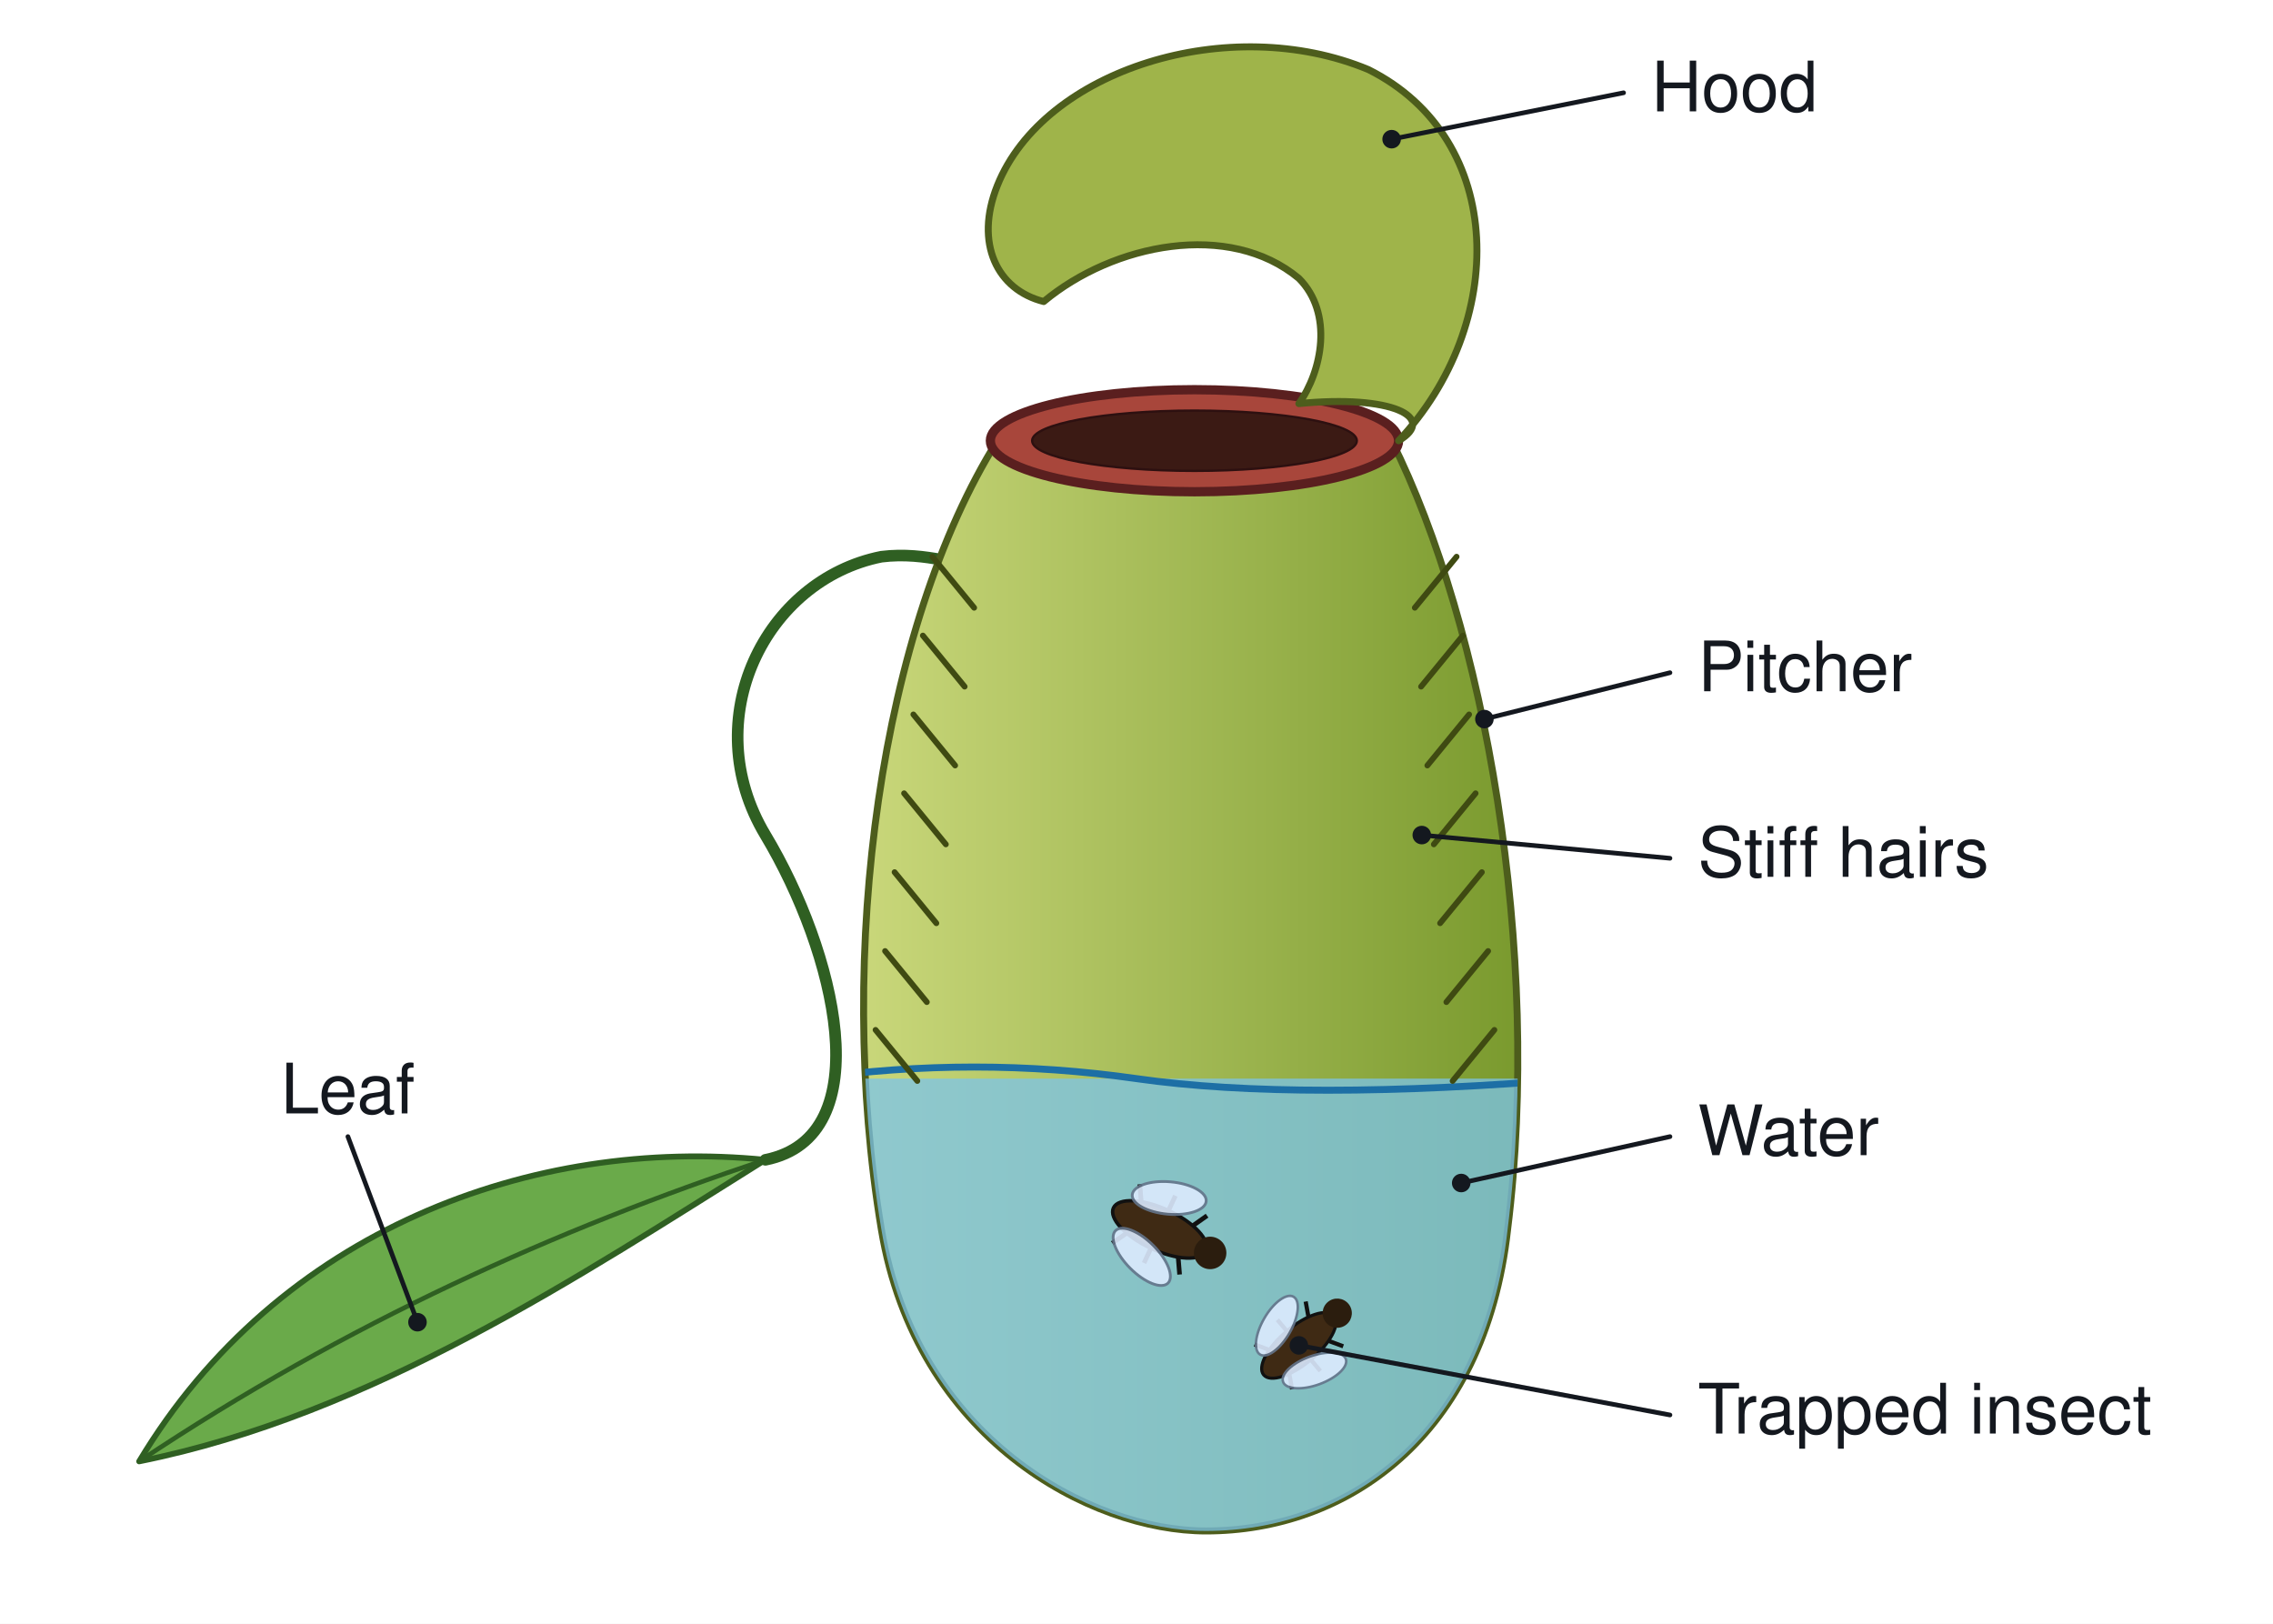
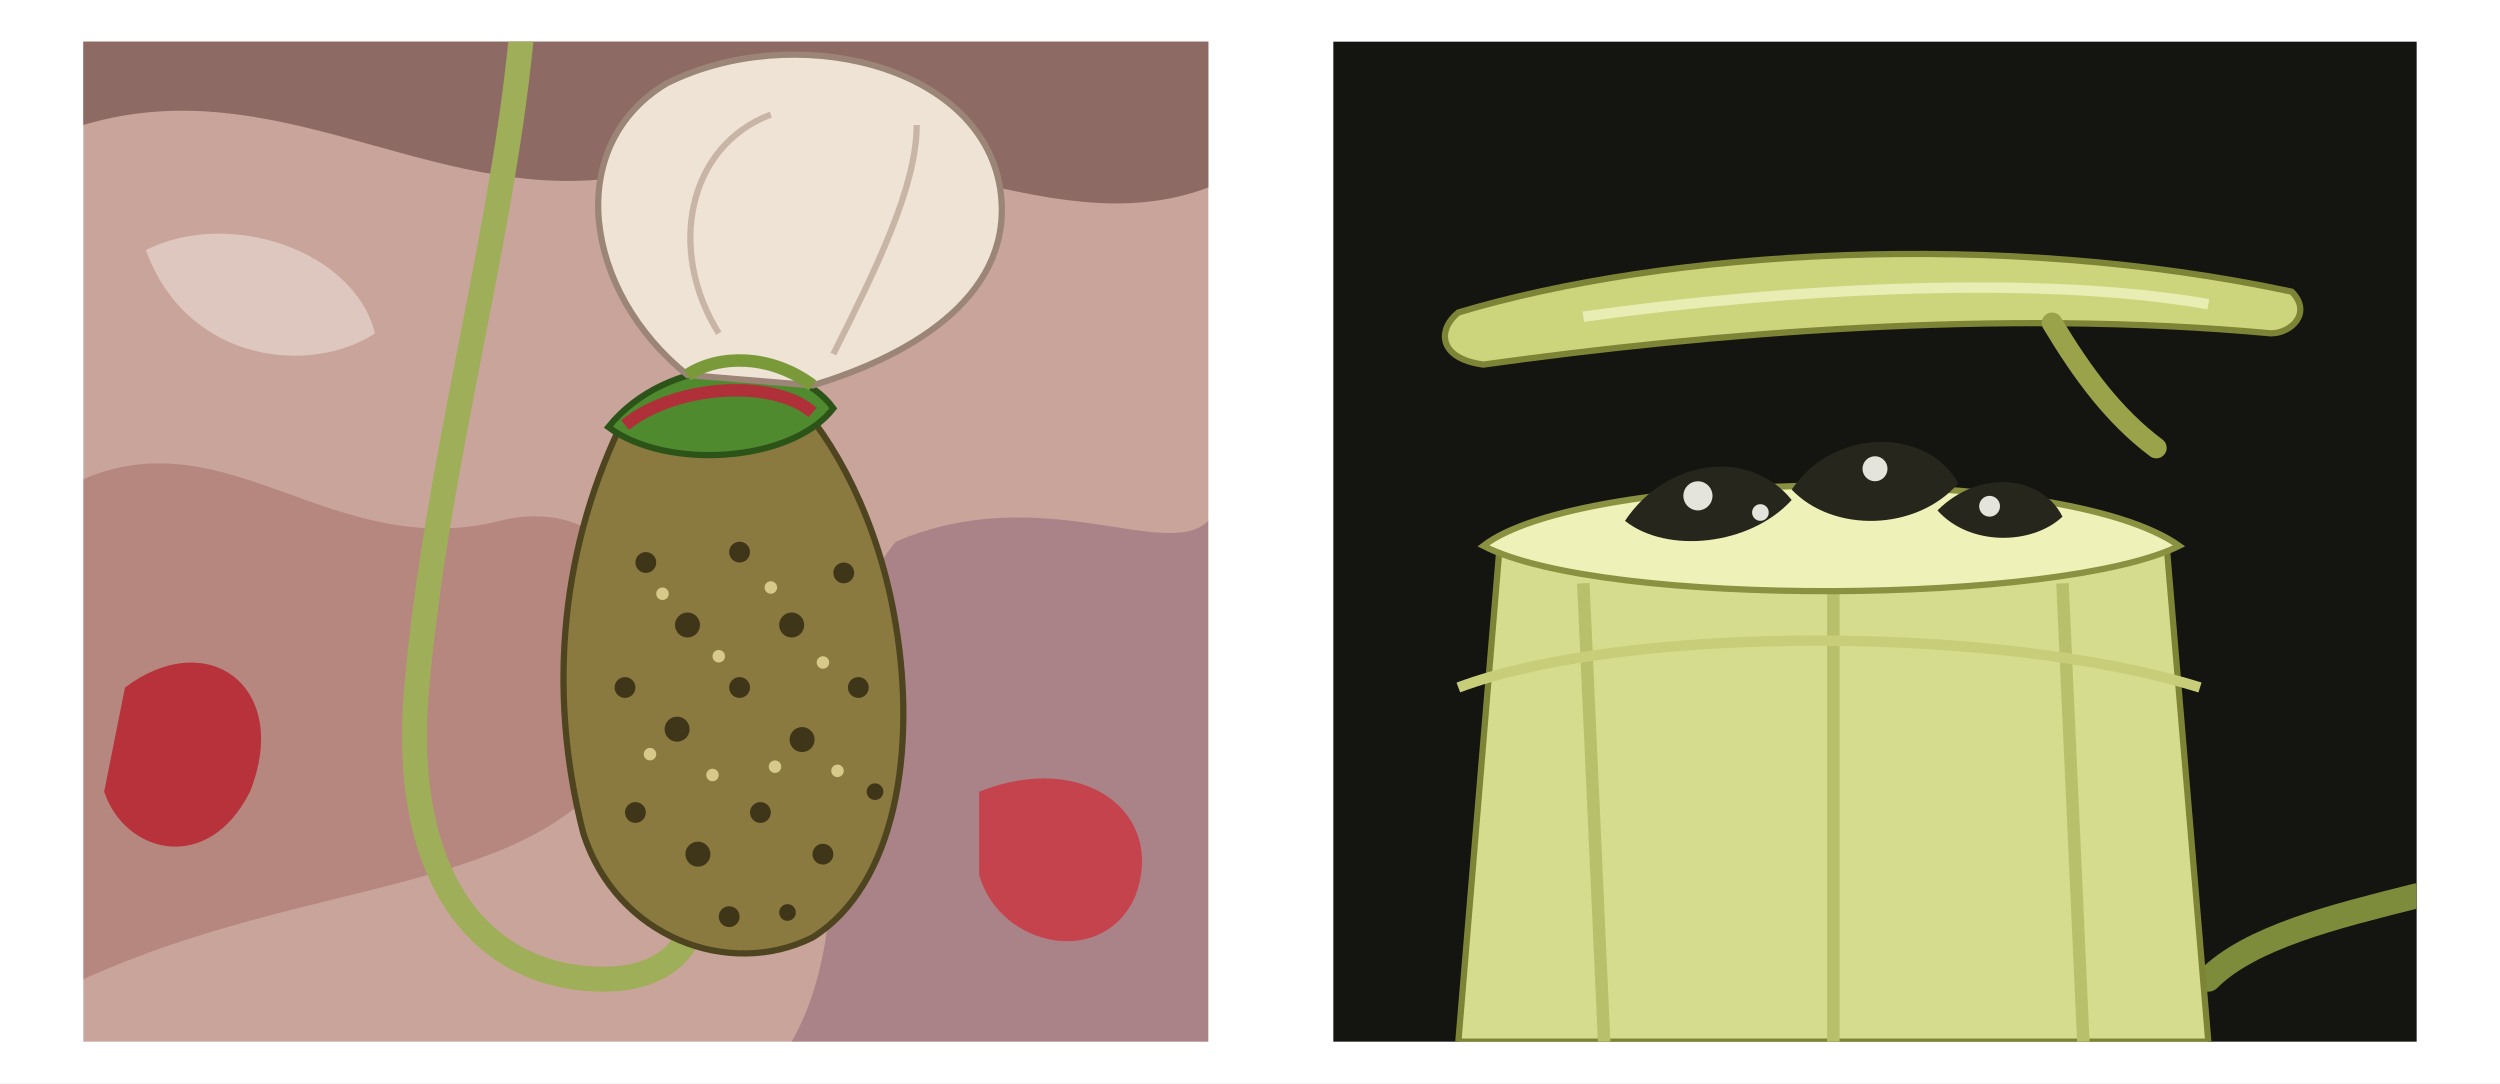
- <svg xmlns="http://www.w3.org/2000/svg" viewBox="0 0 980 700" font-family="Segoe UI, Helvetica, Arial, sans-serif">
+ <svg xmlns="http://www.w3.org/2000/svg" viewBox="0 0 1200 520" font-family="Segoe UI, Helvetica, Arial, sans-serif">
+   <rect width="1200" height="520" fill="#ffffff" />
  <defs>
-     <clipPath id="pin">
-       <path d="M430 300 C380 380 360 520 380 640 C395 730 470 770 520 770 C580 770 640 730 650 640 C665 520 640 380 600 300 Z" />
+     <clipPath id="pL">
+       <rect x="40" y="20" width="540" height="480" />
    </clipPath>
-     <linearGradient id="pit" x1="0" y1="0" x2="1" y2="0">
-       <stop offset="0%" stop-color="#c9d77a" />
-       <stop offset="100%" stop-color="#7a9a2e" />
-     </linearGradient>
+     <clipPath id="pR">
+       <rect x="640" y="20" width="520" height="480" />
+     </clipPath>
  </defs>
-   <rect width="980" height="700" fill="#ffffff" />
-   <g transform="translate(0 -110)">
-     <path d="M60 740 C120 640 230 600 330 610 C250 660 160 720 60 740 Z" stroke="#2f5f22" stroke-width="2.5" fill="#6aaa4a" stroke-linejoin="round" stroke-linecap="round" />
-     <path d="M60 740 C150 680 240 640 330 610" stroke="#2f5f22" stroke-width="2" fill="none" stroke-linejoin="round" stroke-linecap="round" />
-     <path d="M330 610 C380 600 360 520 330 470 C300 420 330 360 380 350 C420 345 440 380 430 300" stroke="#2f5f22" stroke-width="5" fill="none" stroke-linejoin="round" stroke-linecap="round" />
-     <path d="M430 300 C380 380 360 520 380 640 C395 730 470 770 520 770 C580 770 640 730 650 640 C665 520 640 380 600 300 Z" stroke="#4d5d1c" stroke-width="3" fill="url(#pit)" stroke-linejoin="round" stroke-linecap="round" />
-     <g clip-path="url(#pin)">
-       <rect x="350" y="575" width="330" height="220" fill="#7cc4ea" opacity="0.75" />
-       <path d="M350 575 Q420 565 490 575 T680 575" stroke="#1d6fa5" stroke-width="3" fill="none" />
+   <g clip-path="url(#pL)">
+     <rect x="40" y="20" width="540" height="480" fill="#c9a49a" />
+     <path d="M40 60 C 140 30 220 110 320 80 C 420 50 500 120 580 90 L580 20 L40 20 Z" fill="#8e6a64" />
+     <path d="M40 230 C 110 200 160 270 240 250 C 300 235 330 300 300 360 C 260 430 150 420 40 470 Z" fill="#b07f78" opacity="0.8" />
+     <path d="M430 260 C 500 230 560 270 580 250 L580 500 L380 500 C 420 430 380 320 430 260 Z" fill="#a37a83" opacity="0.8" />
+     <path d="M60 330 C 100 300 140 330 120 380 C 100 420 60 410 50 380 Z" fill="#b8323b" />
+     <path d="M470 380 C 520 360 560 390 545 430 C 530 465 480 455 470 420 Z" fill="#c4434c" />
+     <path d="M70 120 C 110 100 170 120 180 160 C 150 180 90 175 70 120 Z" fill="#e3cfc8" opacity="0.8" />
+     <path d="M250 20 C 240 120 210 220 200 330 C 192 420 230 470 290 470 C 330 470 340 440 330 420" stroke="#9fae58" stroke-width="12" fill="none" stroke-linecap="round" />
+     <path d="M300 200 C 270 260 262 330 280 400 C 296 450 350 470 390 450 C 430 425 440 360 430 300 C 422 250 400 210 380 190 Z" fill="#8a7a3f" stroke="#4e4420" stroke-width="3" />
+     <g fill="#3f3518">
+       <circle cx="310" cy="270" r="5" />
+       <circle cx="330" cy="300" r="6" />
+       <circle cx="355" cy="265" r="5" />
+       <circle cx="380" cy="300" r="6" />
+       <circle cx="405" cy="275" r="5" />
+       <circle cx="300" cy="330" r="5" />
+       <circle cx="325" cy="350" r="6" />
+       <circle cx="355" cy="330" r="5" />
+       <circle cx="385" cy="355" r="6" />
+       <circle cx="412" cy="330" r="5" />
+       <circle cx="305" cy="390" r="5" />
+       <circle cx="335" cy="410" r="6" />
+       <circle cx="365" cy="390" r="5" />
+       <circle cx="395" cy="410" r="5" />
+       <circle cx="420" cy="380" r="4" />
+       <circle cx="350" cy="440" r="5" />
+       <circle cx="378" cy="438" r="4" />
    </g>
-     <line x1="402.0" y1="350.0" x2="420.0" y2="372.0" stroke="#3f4a12" stroke-width="2.5" stroke-linecap="round" />
-     <line x1="628.0" y1="350.0" x2="610.0" y2="372.0" stroke="#3f4a12" stroke-width="2.5" stroke-linecap="round" />
-     <line x1="397.9" y1="384.0" x2="415.9" y2="406.0" stroke="#3f4a12" stroke-width="2.5" stroke-linecap="round" />
-     <line x1="630.7" y1="384.0" x2="612.7" y2="406.0" stroke="#3f4a12" stroke-width="2.5" stroke-linecap="round" />
-     <line x1="393.8" y1="418.0" x2="411.8" y2="440.0" stroke="#3f4a12" stroke-width="2.5" stroke-linecap="round" />
-     <line x1="633.4" y1="418.0" x2="615.4" y2="440.0" stroke="#3f4a12" stroke-width="2.5" stroke-linecap="round" />
-     <line x1="389.8" y1="452.0" x2="407.8" y2="474.0" stroke="#3f4a12" stroke-width="2.5" stroke-linecap="round" />
-     <line x1="636.2" y1="452.0" x2="618.2" y2="474.0" stroke="#3f4a12" stroke-width="2.5" stroke-linecap="round" />
-     <line x1="385.7" y1="486.0" x2="403.7" y2="508.0" stroke="#3f4a12" stroke-width="2.5" stroke-linecap="round" />
-     <line x1="638.9" y1="486.0" x2="620.9" y2="508.0" stroke="#3f4a12" stroke-width="2.5" stroke-linecap="round" />
-     <line x1="381.6" y1="520.0" x2="399.6" y2="542.0" stroke="#3f4a12" stroke-width="2.5" stroke-linecap="round" />
-     <line x1="641.6" y1="520.0" x2="623.6" y2="542.0" stroke="#3f4a12" stroke-width="2.5" stroke-linecap="round" />
-     <line x1="377.5" y1="554.0" x2="395.5" y2="576.0" stroke="#3f4a12" stroke-width="2.5" stroke-linecap="round" />
-     <line x1="644.3" y1="554.0" x2="626.3" y2="576.0" stroke="#3f4a12" stroke-width="2.5" stroke-linecap="round" />
-     <ellipse cx="515.0" cy="300.0" rx="88.0" ry="22.0" stroke="#5a1f1f" stroke-width="4" fill="#a8463b" />
-     <ellipse cx="515.0" cy="300.0" rx="70.0" ry="13.0" stroke="#2d1010" stroke-width="1" fill="#3b1a14" />
-     <path d="M560 284 C600 280 620 290 603 300 C650 250 650 170 590 140 C530 115 450 140 430 190 C420 215 430 235 450 240 C480 215 530 205 560 230 C575 245 570 270 560 284 Z" stroke="#4d5d1c" stroke-width="3" fill="#9fb44a" stroke-linejoin="round" stroke-linecap="round" />
-     <g transform="translate(500 640) rotate(25) scale(1.0)">
-       <path d="M-8 0 l-8 14" stroke="#111" stroke-width="2" fill="none" />
-       <path d="M0 0 l0 16" stroke="#111" stroke-width="2" fill="none" />
-       <path d="M8 0 l8 14" stroke="#111" stroke-width="2" fill="none" />
-       <path d="M-8 0 l-8 -14" stroke="#111" stroke-width="2" fill="none" />
-       <path d="M0 0 l0 -16" stroke="#111" stroke-width="2" fill="none" />
-       <path d="M8 0 l8 -14" stroke="#111" stroke-width="2" fill="none" />
-       <ellipse cx="0" cy="0" rx="22" ry="9" fill="#3f2a14" stroke="#111" stroke-width="1.5" />
-       <circle cx="24" cy="0" r="7" fill="#2b1d0e" />
-       <ellipse cx="-2" cy="-14" rx="16" ry="7" fill="#dbeafe" stroke="#64748b" stroke-width="1.2" opacity="0.9" transform="rotate(-20 -2 -14)" />
-       <ellipse cx="-2" cy="14" rx="16" ry="7" fill="#dbeafe" stroke="#64748b" stroke-width="1.2" opacity="0.9" transform="rotate(20 -2 14)" />
+     <g fill="#d7c98a">
+       <circle cx="318" cy="285" r="3" />
+       <circle cx="345" cy="315" r="3" />
+       <circle cx="370" cy="282" r="3" />
+       <circle cx="395" cy="318" r="3" />
+       <circle cx="312" cy="362" r="3" />
+       <circle cx="342" cy="372" r="3" />
+       <circle cx="372" cy="368" r="3" />
+       <circle cx="402" cy="370" r="3" />
    </g>
-     <g transform="translate(560 690) rotate(-40) scale(0.9)">
-       <path d="M-8 0 l-8 14" stroke="#111" stroke-width="2" fill="none" />
-       <path d="M0 0 l0 16" stroke="#111" stroke-width="2" fill="none" />
-       <path d="M8 0 l8 14" stroke="#111" stroke-width="2" fill="none" />
-       <path d="M-8 0 l-8 -14" stroke="#111" stroke-width="2" fill="none" />
-       <path d="M0 0 l0 -16" stroke="#111" stroke-width="2" fill="none" />
-       <path d="M8 0 l8 -14" stroke="#111" stroke-width="2" fill="none" />
-       <ellipse cx="0" cy="0" rx="22" ry="9" fill="#3f2a14" stroke="#111" stroke-width="1.5" />
-       <circle cx="24" cy="0" r="7" fill="#2b1d0e" />
-       <ellipse cx="-2" cy="-14" rx="16" ry="7" fill="#dbeafe" stroke="#64748b" stroke-width="1.2" opacity="0.9" transform="rotate(-20 -2 -14)" />
-       <ellipse cx="-2" cy="14" rx="16" ry="7" fill="#dbeafe" stroke="#64748b" stroke-width="1.2" opacity="0.9" transform="rotate(20 -2 14)" />
+     <path d="M292 205 C 320 170 380 168 400 196 C 380 222 320 226 292 205 Z" fill="#4f8a2e" stroke="#2d5418" stroke-width="3" />
+     <path d="M300 204 C 325 184 372 182 390 198" stroke="#b0303a" stroke-width="6" fill="none" />
+     <path d="M330 180 C 280 140 270 70 320 40 C 380 10 470 30 480 90 C 488 140 440 170 390 185 Z" fill="#efe3d6" stroke="#9a8576" stroke-width="3" />
+     <path d="M345 160 C 320 120 330 70 370 55 M400 170 C 420 130 440 90 440 60" stroke="#c9b5a6" stroke-width="3" fill="none" />
+     <path d="M330 180 C 345 170 370 170 390 185" stroke="#7a9a3a" stroke-width="6" fill="none" />
+   </g>
+   <g clip-path="url(#pR)">
+     <rect x="640" y="20" width="520" height="480" fill="#141410" />
+     <path d="M1160 430 C 1120 440 1080 450 1060 470" stroke="#7d8c3a" stroke-width="12" fill="none" stroke-linecap="round" />
+     <path d="M720 260 C 760 230 980 230 1040 262 L1060 500 L700 500 Z" fill="#d6dc8e" stroke="#7d8436" stroke-width="3" />
+     <path d="M760 280 L770 500 M880 270 L880 500 M990 280 L1000 500" stroke="#b9c06c" stroke-width="6" />
+     <path d="M700 330 C 780 300 960 300 1056 330" stroke="#c7cd78" stroke-width="5" fill="none" />
+     <path d="M712 262 C 760 225 990 222 1046 262 C 990 290 770 292 712 262 Z" fill="#eef1b8" stroke="#8a9140" stroke-width="3" />
+     <g fill="#26261c">
+       <path d="M780 250 C 800 220 840 215 860 240 C 840 262 800 266 780 250 Z" />
+       <path d="M860 235 C 880 205 925 205 940 232 C 920 255 880 256 860 235 Z" />
+       <path d="M930 245 C 950 225 980 228 990 248 C 975 262 945 262 930 245 Z" />
    </g>
-     <line x1="600.0" y1="170.0" x2="700.0" y2="150.0" stroke="#14181f" stroke-width="2" stroke-linecap="round" />
-     <circle cx="600.0" cy="170.0" r="3.5" stroke="#14181f" stroke-width="1" fill="#14181f" />
-     <text x="712.0" y="158.0" font-size="30" fill="#14181f" text-anchor="start" font-weight="400">Hood</text>
-     <line x1="640.0" y1="420.0" x2="720.0" y2="400.0" stroke="#14181f" stroke-width="2" stroke-linecap="round" />
-     <circle cx="640.0" cy="420.0" r="3.5" stroke="#14181f" stroke-width="1" fill="#14181f" />
-     <text x="732.0" y="408.0" font-size="30" fill="#14181f" text-anchor="start" font-weight="400">Pitcher</text>
-     <line x1="613.0" y1="470.0" x2="720.0" y2="480.0" stroke="#14181f" stroke-width="2" stroke-linecap="round" />
-     <circle cx="613.0" cy="470.0" r="3.5" stroke="#14181f" stroke-width="1" fill="#14181f" />
-     <text x="732.0" y="488.0" font-size="30" fill="#14181f" text-anchor="start" font-weight="400">Stiff hairs</text>
-     <line x1="630.0" y1="620.0" x2="720.0" y2="600.0" stroke="#14181f" stroke-width="2" stroke-linecap="round" />
-     <circle cx="630.0" cy="620.0" r="3.5" stroke="#14181f" stroke-width="1" fill="#14181f" />
-     <text x="732.0" y="608.0" font-size="30" fill="#14181f" text-anchor="start" font-weight="400">Water</text>
-     <line x1="560.0" y1="690.0" x2="720.0" y2="720.0" stroke="#14181f" stroke-width="2" stroke-linecap="round" />
-     <circle cx="560.0" cy="690.0" r="3.5" stroke="#14181f" stroke-width="1" fill="#14181f" />
-     <text x="732.0" y="728.0" font-size="30" fill="#14181f" text-anchor="start" font-weight="400">Trapped insect</text>
-     <line x1="180.0" y1="680.0" x2="150.0" y2="600.0" stroke="#14181f" stroke-width="2" stroke-linecap="round" />
-     <circle cx="180.0" cy="680.0" r="3.5" stroke="#14181f" stroke-width="1" fill="#14181f" />
-     <text x="150.0" y="590.0" font-size="30" fill="#14181f" text-anchor="middle" font-weight="400">Leaf</text>
+     <g fill="#e4e4dc">
+       <circle cx="815" cy="238" r="7" />
+       <circle cx="900" cy="225" r="6" />
+       <circle cx="955" cy="243" r="5" />
+       <circle cx="845" cy="246" r="4" />
+     </g>
+     <path d="M700 150 C 800 120 960 110 1100 140 C 1110 150 1100 160 1090 160 C 960 148 820 160 712 175 C 690 172 690 158 700 150 Z" fill="#cdd57c" stroke="#7d8436" stroke-width="3" />
+     <path d="M760 152 C 860 138 980 132 1060 146" stroke="#e8edb4" stroke-width="5" fill="none" />
+     <path d="M985 155 C 1000 180 1015 200 1035 215" stroke="#9aa24a" stroke-width="10" fill="none" stroke-linecap="round" />
  </g>
</svg>
